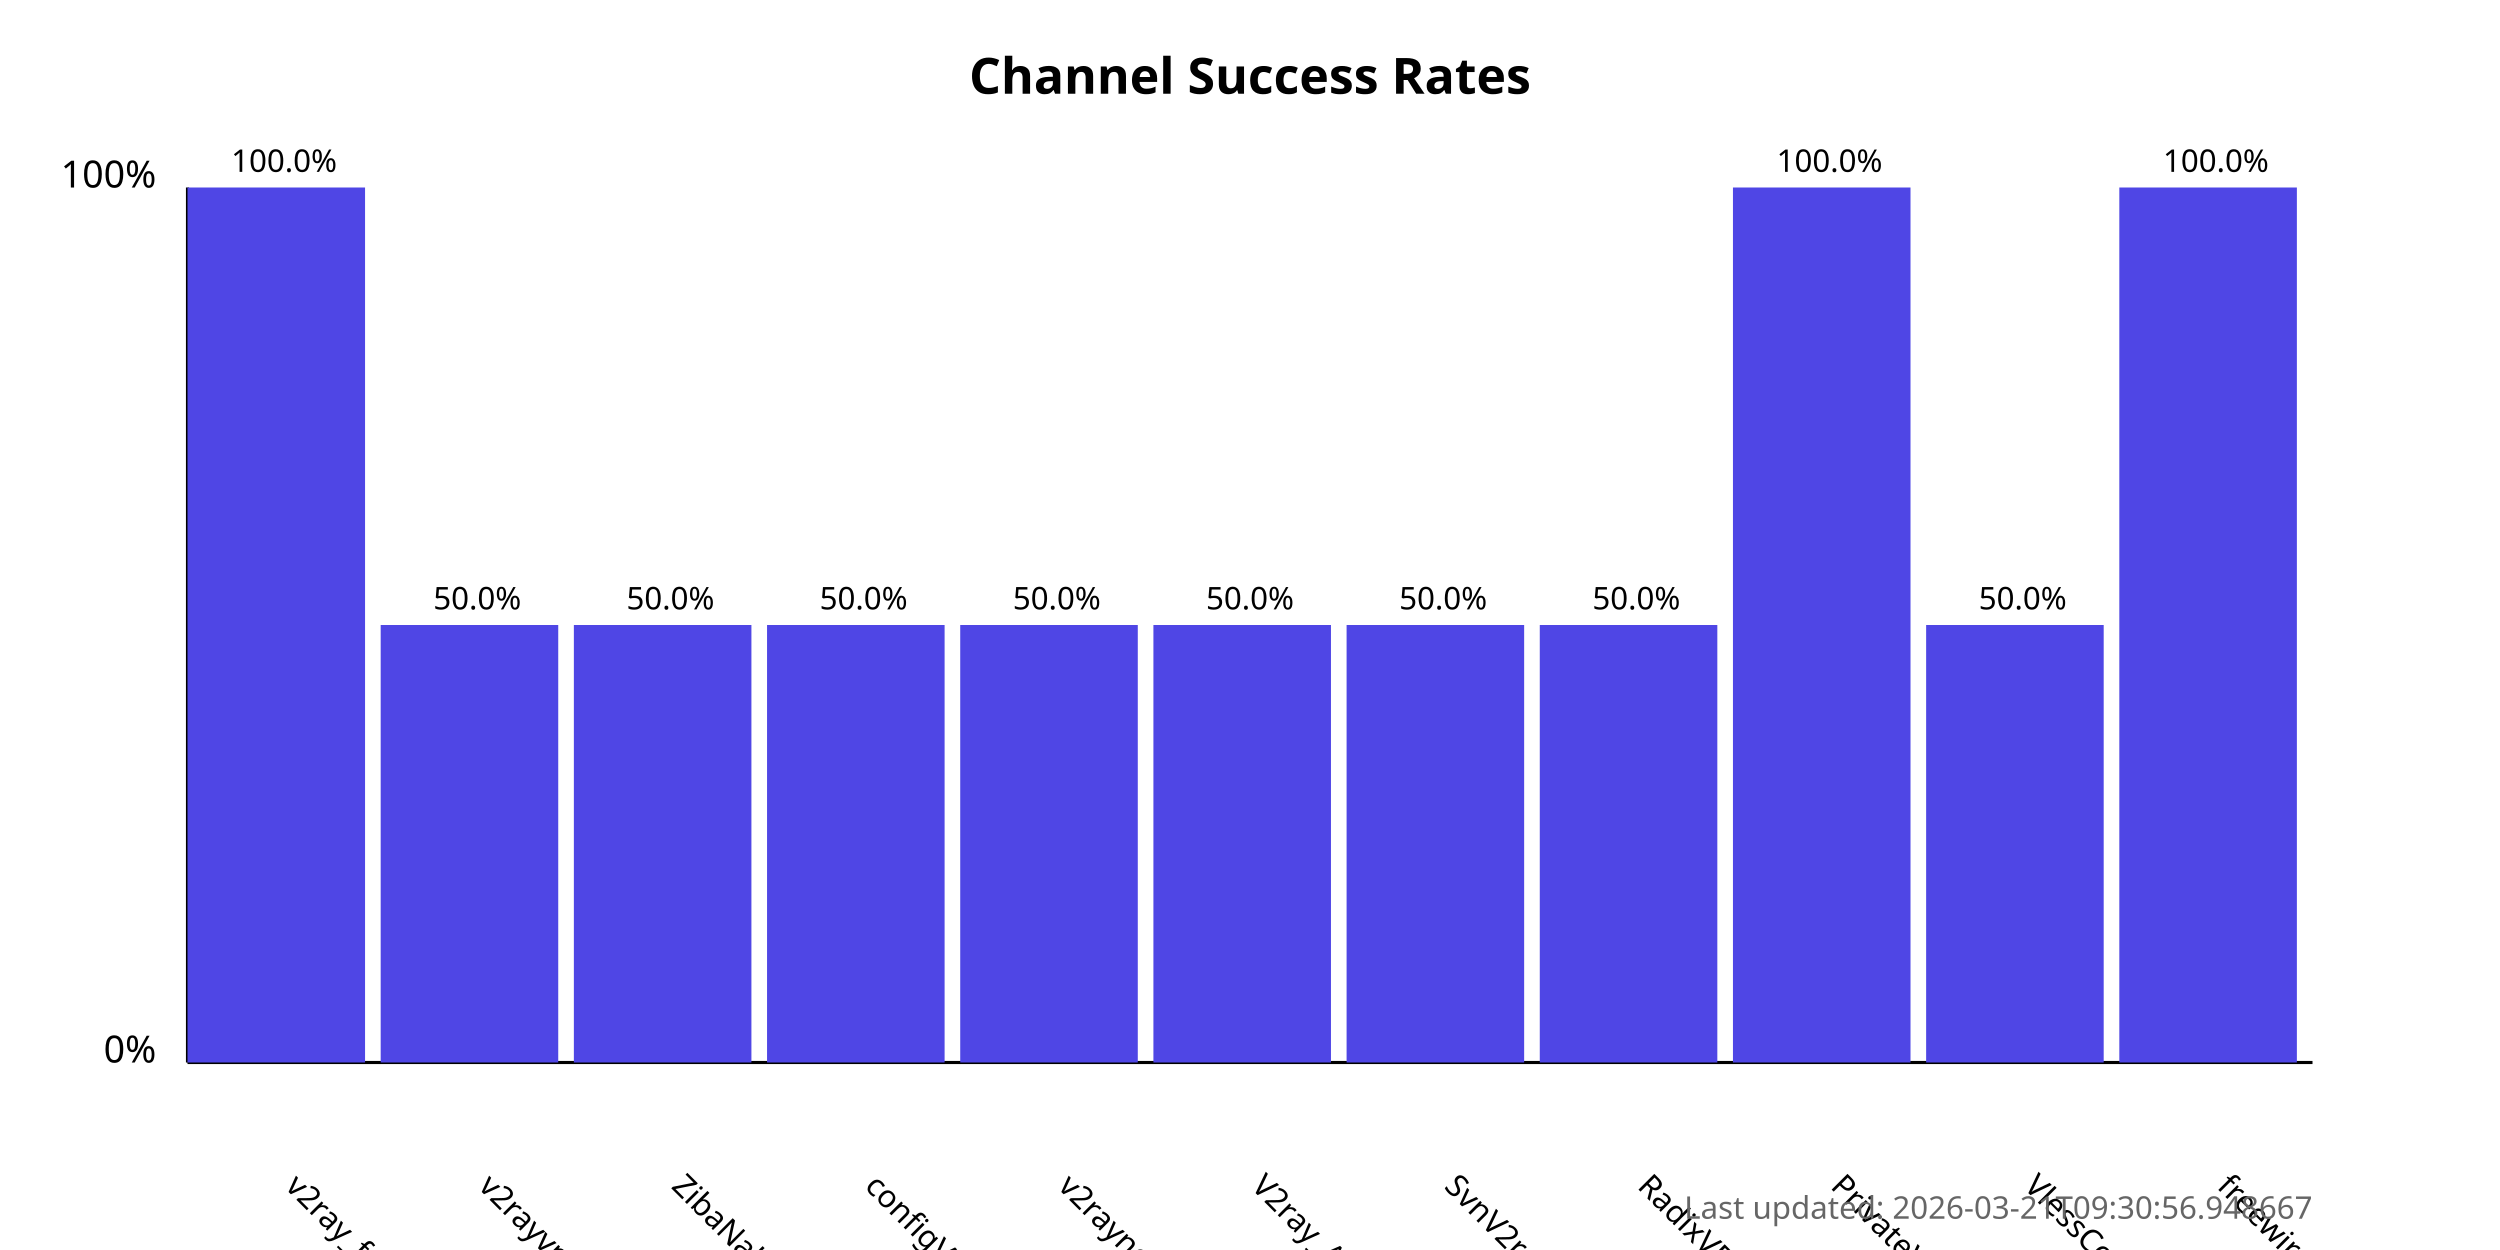
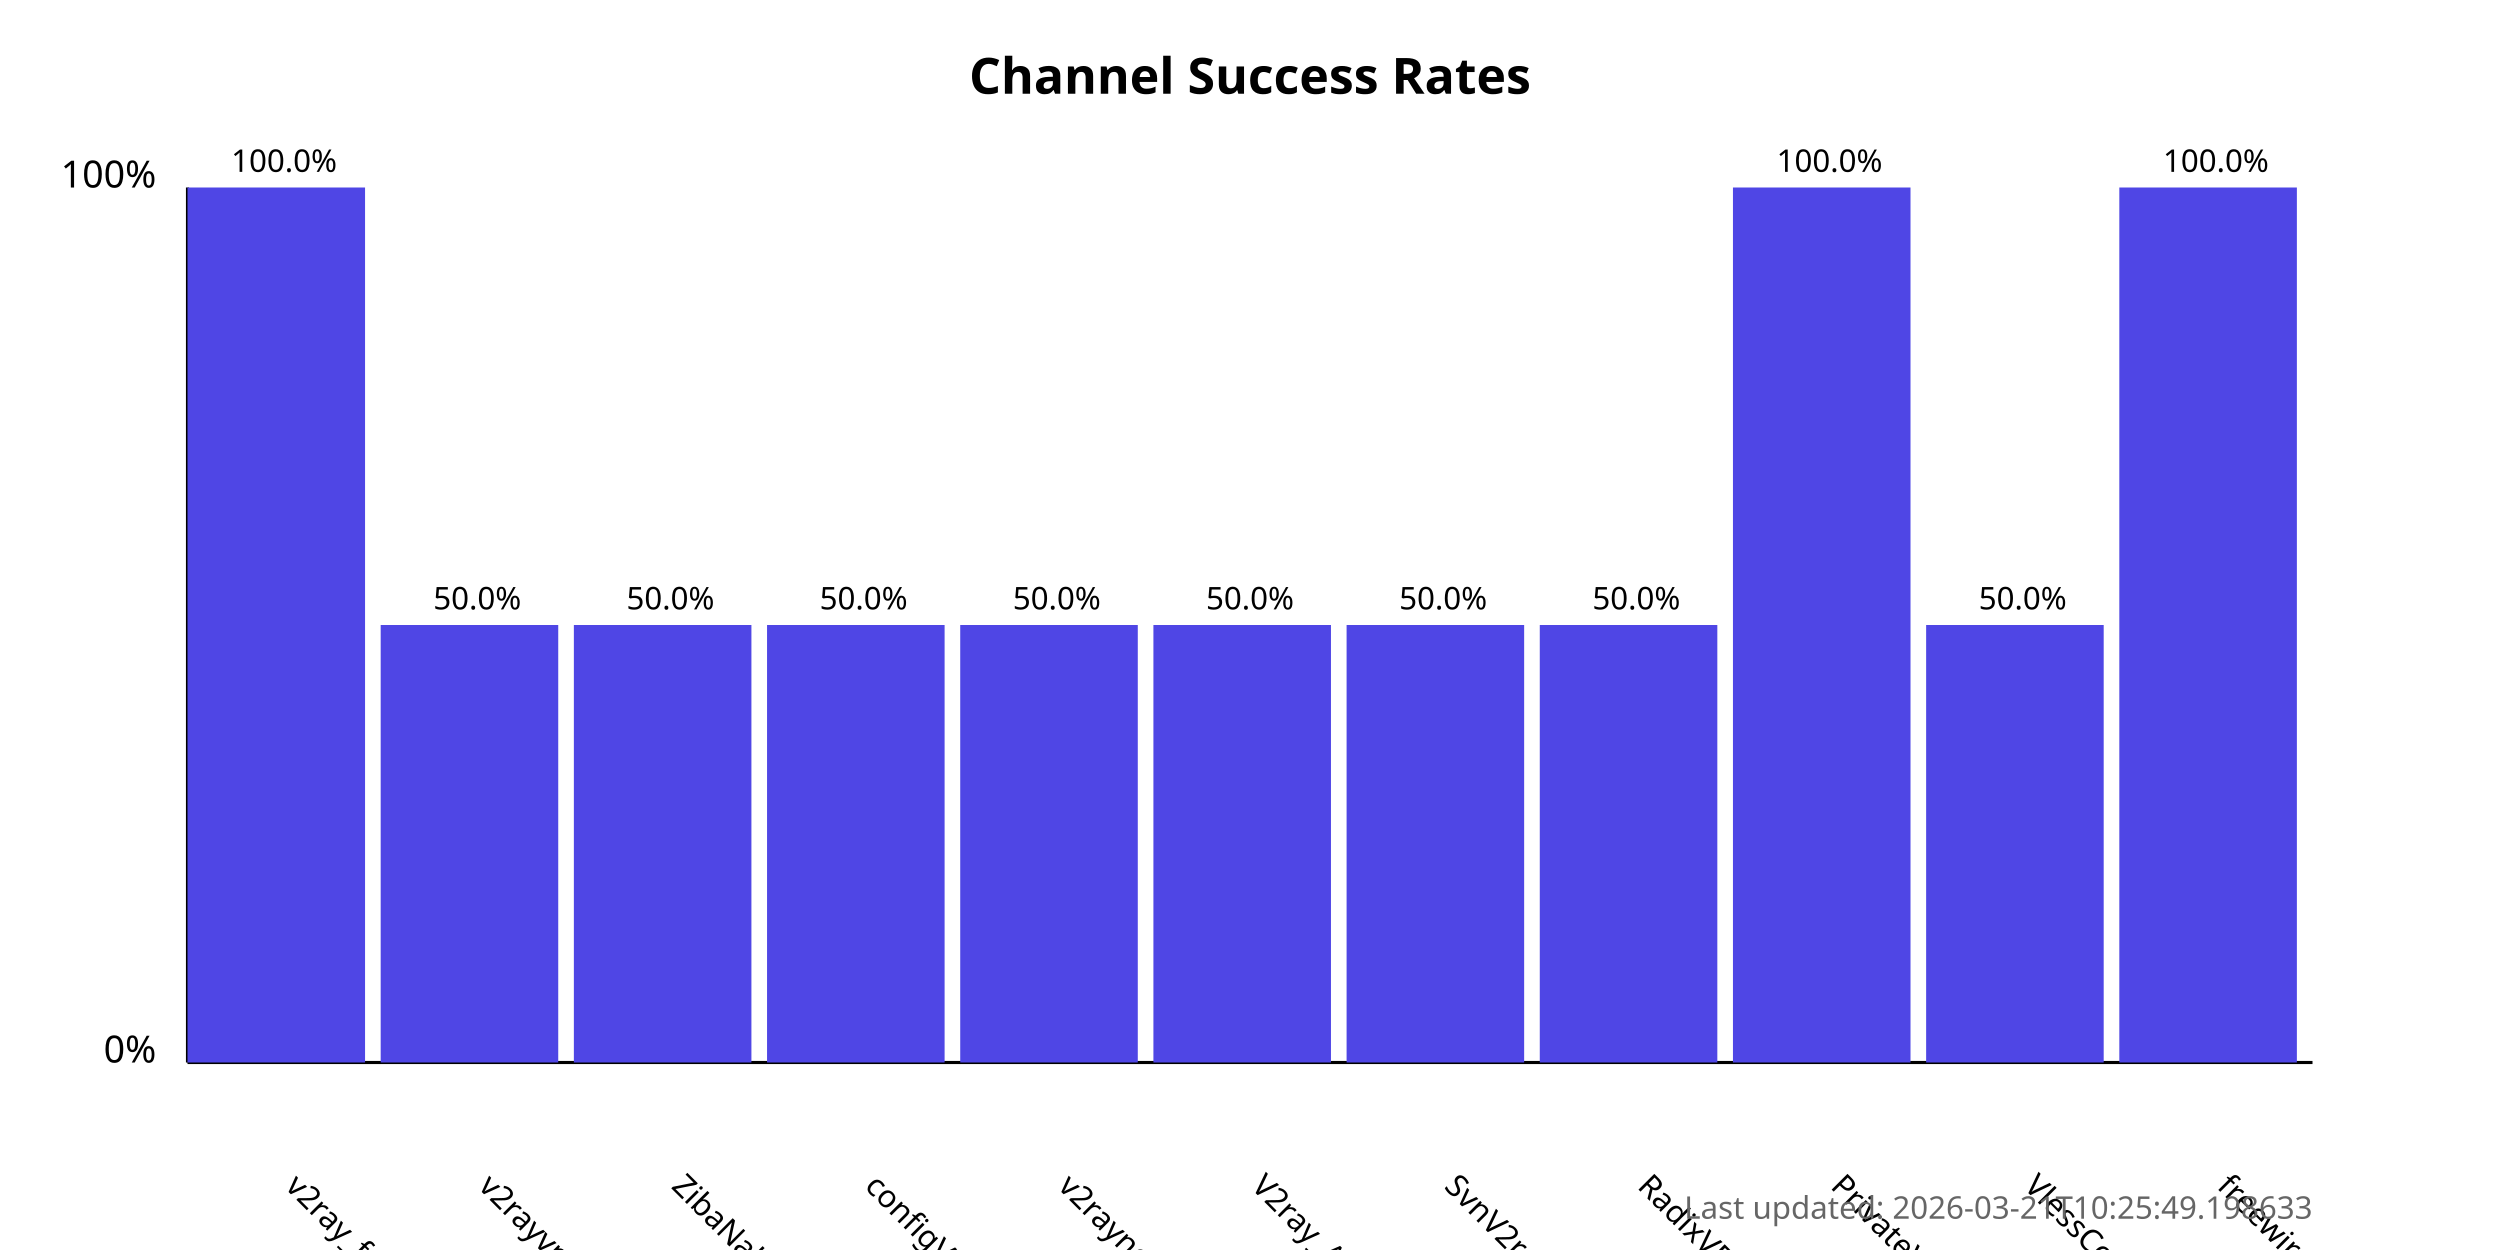
<svg xmlns="http://www.w3.org/2000/svg" width="800" height="400">
  <style>
            .chart-title { font: bold 16px sans-serif; }
            .axis-label { font: 12px sans-serif; }
            .tick-label { font: 10px sans-serif; }
            .bar { fill: #4f46e5; }
            .bar:hover { fill: #6366f1; }
            .timestamp { font: 10px sans-serif; fill: #666; }
        </style>
  <text x="400.0" y="30" text-anchor="middle" class="chart-title">
            Channel Success Rates
        </text>
  <line x1="60" y1="340" x2="60" y2="60" stroke="black" stroke-width="1" />
  <line x1="60" y1="340" x2="740" y2="340" stroke="black" stroke-width="1" />
  <text x="50" y="340" text-anchor="end" class="axis-label">0%</text>
  <text x="50" y="60" text-anchor="end" class="axis-label">100%</text>
  <g>
    <rect x="60" y="60.0" width="56.818" height="280.0" class="bar" />
    <text x="90.909" y="380" transform="rotate(45, 90.90909, 380)" text-anchor="start" class="tick-label">
                v2ray_free_conf
            </text>
    <text x="90.909" y="55.0" text-anchor="middle" class="tick-label">
                100.0%
            </text>
  </g>
  <g>
    <rect x="121.818" y="200.0" width="56.818" height="140.0" class="bar" />
    <text x="152.727" y="380" transform="rotate(45, 152.7273, 380)" text-anchor="start" class="tick-label">
                v2rayvpno
            </text>
    <text x="152.727" y="195.0" text-anchor="middle" class="tick-label">
                50.0%
            </text>
  </g>
  <g>
    <rect x="183.636" y="200.0" width="56.818" height="140.0" class="bar" />
    <text x="214.545" y="380" transform="rotate(45, 214.5455, 380)" text-anchor="start" class="tick-label">
                ZibaNabz
            </text>
    <text x="214.545" y="195.0" text-anchor="middle" class="tick-label">
                50.0%
            </text>
  </g>
  <g>
    <rect x="245.455" y="200.0" width="56.818" height="140.0" class="bar" />
    <text x="276.364" y="380" transform="rotate(45, 276.3636, 380)" text-anchor="start" class="tick-label">
                configV2rayForFree
            </text>
    <text x="276.364" y="195.0" text-anchor="middle" class="tick-label">
                50.0%
            </text>
  </g>
  <g>
    <rect x="307.273" y="200.0" width="56.818" height="140.0" class="bar" />
    <text x="338.182" y="380" transform="rotate(45, 338.1818, 380)" text-anchor="start" class="tick-label">
                v2rayngvpn
            </text>
    <text x="338.182" y="195.0" text-anchor="middle" class="tick-label">
                50.0%
            </text>
  </g>
  <g>
    <rect x="369.091" y="200.0" width="56.818" height="140.0" class="bar" />
    <text x="400.0" y="380" transform="rotate(45, 400.0, 380)" text-anchor="start" class="tick-label">
                V2ray_Alpha
            </text>
    <text x="400.0" y="195.0" text-anchor="middle" class="tick-label">
                50.0%
            </text>
  </g>
  <g>
    <rect x="430.909" y="200.0" width="56.818" height="140.0" class="bar" />
    <text x="461.818" y="380" transform="rotate(45, 461.8182, 380)" text-anchor="start" class="tick-label">
                SvnV2ray
            </text>
    <text x="461.818" y="195.0" text-anchor="middle" class="tick-label">
                50.0%
            </text>
  </g>
  <g>
    <rect x="492.727" y="200.0" width="56.818" height="140.0" class="bar" />
    <text x="523.636" y="380" transform="rotate(45, 523.6364, 380)" text-anchor="start" class="tick-label">
                RadixVPN
            </text>
    <text x="523.636" y="195.0" text-anchor="middle" class="tick-label">
                50.0%
            </text>
  </g>
  <g>
    <rect x="554.545" y="60.0" width="56.818" height="280.0" class="bar" />
    <text x="585.455" y="380" transform="rotate(45, 585.4545, 380)" text-anchor="start" class="tick-label">
                PrivateVPNs
            </text>
    <text x="585.455" y="55.0" text-anchor="middle" class="tick-label">
                100.0%
            </text>
  </g>
  <g>
    <rect x="616.364" y="200.0" width="56.818" height="140.0" class="bar" />
    <text x="647.273" y="380" transform="rotate(45, 647.2727, 380)" text-anchor="start" class="tick-label">
                VlessConfig
            </text>
    <text x="647.273" y="195.0" text-anchor="middle" class="tick-label">
                50.0%
            </text>
  </g>
  <g>
    <rect x="678.182" y="60.0" width="56.818" height="280.0" class="bar" />
    <text x="709.091" y="380" transform="rotate(45, 709.0909, 380)" text-anchor="start" class="tick-label">
                freewireguard
            </text>
    <text x="709.091" y="55.0" text-anchor="middle" class="tick-label">
                100.0%
            </text>
  </g>
  <text x="740" y="390" text-anchor="end" class="timestamp">
-             Last updated: 2026-03-21T09:30:56.948667
+             Last updated: 2026-03-21T10:25:49.198633
        </text>
</svg>
